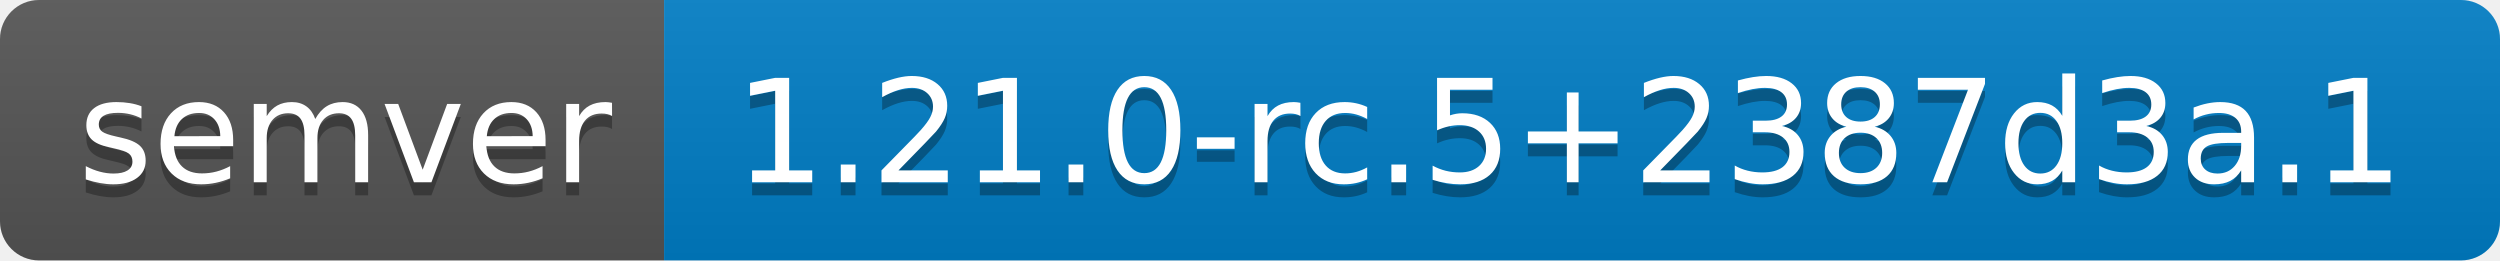
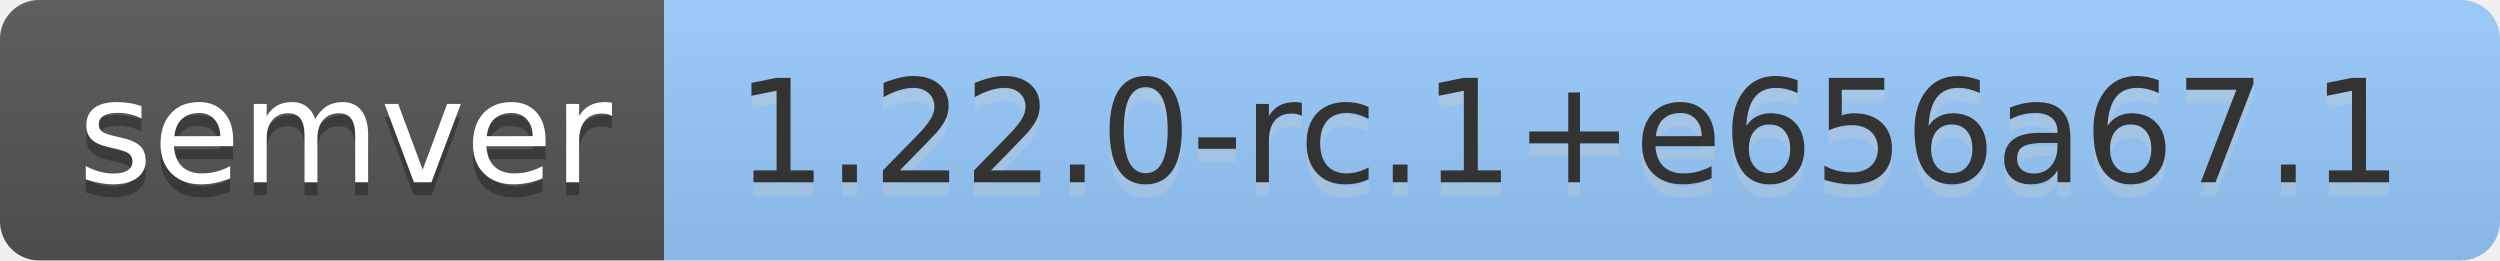
- <svg xmlns="http://www.w3.org/2000/svg" width="192" height="20" role="img" aria-label="semver: 1.21.0-rc.5+2387d3a.1">
+ <svg xmlns="http://www.w3.org/2000/svg" width="192" height="20" role="img" aria-label="semver: 1.22.0-rc.1+e656a67.1">
  <linearGradient id="s" x2="0" y2="100%">
    <stop offset="0" stop-color="#bbb" stop-opacity=".1" />
    <stop offset="1" stop-opacity=".1" />
  </linearGradient>
  <clipPath id="r">
    <rect width="192" height="20" rx="3" fill="#fff" />
  </clipPath>
  <g clip-path="url(#r)">
    <rect width="51" height="20" fill="#555" />
-     <rect x="51" width="141" height="20" fill="#007ec6" />
+     <rect x="51" width="141" height="20" fill="#9cf" />
    <rect width="192" height="20" fill="url(#s)" />
  </g>
  <g fill="#fff" text-anchor="middle" font-family="Verdana,Geneva,DejaVu Sans,sans-serif" text-rendering="geometricPrecision" font-size="110">
    <text aria-hidden="true" x="265" y="150" fill="#010101" fill-opacity=".3" transform="scale(.1)" textLength="410">semver</text>
    <text x="265" y="140" transform="scale(.1)" fill="#fff" textLength="410">semver</text>
-     <text aria-hidden="true" x="1205" y="150" fill="#010101" fill-opacity=".3" transform="scale(.1)" textLength="1310">1.21.0-rc.5+2387d3a.1</text>
-     <text x="1205" y="140" transform="scale(.1)" fill="#fff" textLength="1310">1.21.0-rc.5+2387d3a.1</text>
+     <text aria-hidden="true" x="1205" y="150" fill="#ccc" fill-opacity=".3" transform="scale(.1)" textLength="1310">1.22.0-rc.1+e656a67.1</text>
+     <text x="1205" y="140" transform="scale(.1)" fill="#333" textLength="1310">1.22.0-rc.1+e656a67.1</text>
  </g>
</svg>
